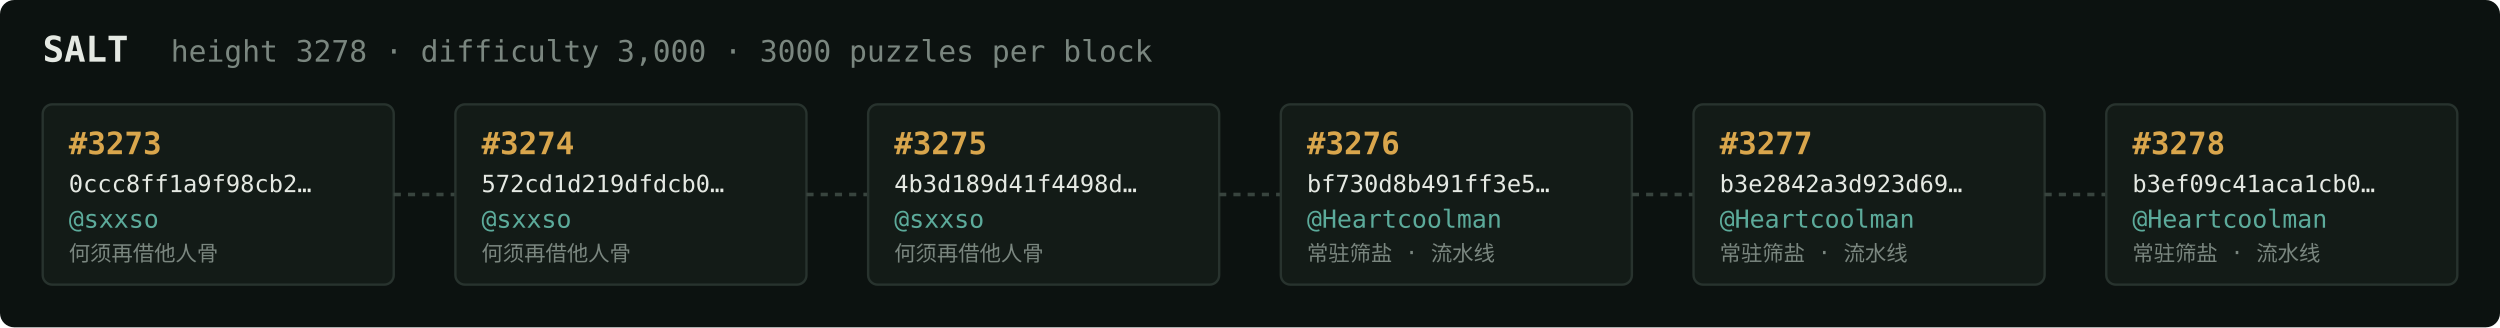
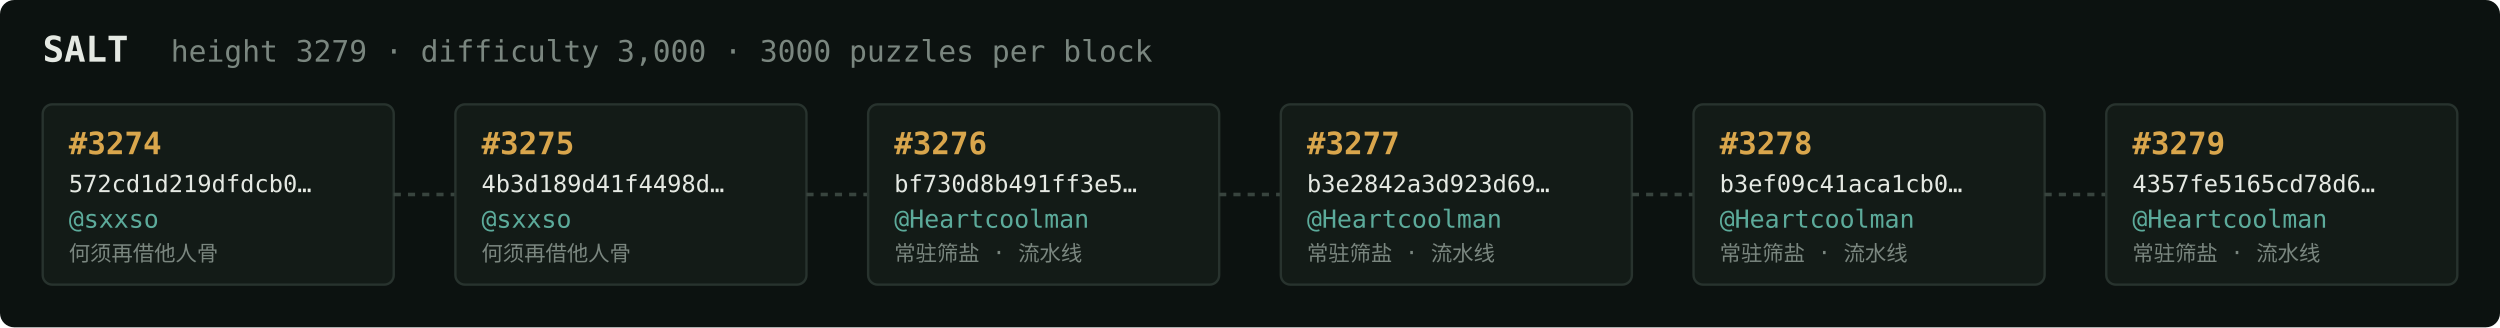
<svg xmlns="http://www.w3.org/2000/svg" width="1054" height="138" viewBox="0 0 1054 138" font-family="ui-monospace,SFMono-Regular,Menlo,monospace">
  <rect fill="#0c1210" width="1054" height="138" rx="6" />
  <text x="18" y="26" fill="#e5e9e3" font-size="15" font-weight="700">SALT</text>
-   <text x="72" y="26" fill="#7a867f" font-size="12.5">height 3278 · difficulty 3,000 · 3000 puzzles per block</text>
+   <text x="72" y="26" fill="#7a867f" font-size="12.5">height 3279 · difficulty 3,000 · 3000 puzzles per block</text>
  <rect x="18" y="44" width="148" height="76" rx="4" fill="#131b17" stroke="#28332e" stroke-width="1" />
-   <text x="29" y="65" fill="#d9a64c" font-size="13" font-weight="700">#3273</text>
-   <text x="29" y="81" fill="#e5e9e3" font-size="10">0ccc8ff1a9f98cb2…</text>
+   <text x="29" y="65" fill="#d9a64c" font-size="13" font-weight="700">#3274</text>
+   <text x="29" y="81" fill="#e5e9e3" font-size="10">572cd1d219dfdcb0…</text>
  <text x="29" y="96" fill="#5cab9b" font-size="10.5">@sxxso</text>
  <text x="29" y="110" fill="#7a867f" font-size="9">何须再借他人骨</text>
  <line x1="166" y1="82.0" x2="192" y2="82.0" stroke="#38443e" stroke-width="1.5" stroke-dasharray="3 3" />
  <rect x="192" y="44" width="148" height="76" rx="4" fill="#131b17" stroke="#28332e" stroke-width="1" />
-   <text x="203" y="65" fill="#d9a64c" font-size="13" font-weight="700">#3274</text>
-   <text x="203" y="81" fill="#e5e9e3" font-size="10">572cd1d219dfdcb0…</text>
+   <text x="203" y="65" fill="#d9a64c" font-size="13" font-weight="700">#3275</text>
+   <text x="203" y="81" fill="#e5e9e3" font-size="10">4b3d189d41f4498d…</text>
  <text x="203" y="96" fill="#5cab9b" font-size="10.5">@sxxso</text>
  <text x="203" y="110" fill="#7a867f" font-size="9">何须再借他人骨</text>
  <line x1="340" y1="82.0" x2="366" y2="82.0" stroke="#38443e" stroke-width="1.5" stroke-dasharray="3 3" />
  <rect x="366" y="44" width="148" height="76" rx="4" fill="#131b17" stroke="#28332e" stroke-width="1" />
-   <text x="377" y="65" fill="#d9a64c" font-size="13" font-weight="700">#3275</text>
-   <text x="377" y="81" fill="#e5e9e3" font-size="10">4b3d189d41f4498d…</text>
-   <text x="377" y="96" fill="#5cab9b" font-size="10.5">@sxxso</text>
-   <text x="377" y="110" fill="#7a867f" font-size="9">何须再借他人骨</text>
+   <text x="377" y="65" fill="#d9a64c" font-size="13" font-weight="700">#3276</text>
+   <text x="377" y="81" fill="#e5e9e3" font-size="10">bf730d8b491ff3e5…</text>
+   <text x="377" y="96" fill="#5cab9b" font-size="10.5">@Heartcoolman</text>
+   <text x="377" y="110" fill="#7a867f" font-size="9">常驻筛盐 · 流水线</text>
  <line x1="514" y1="82.0" x2="540" y2="82.0" stroke="#38443e" stroke-width="1.5" stroke-dasharray="3 3" />
  <rect x="540" y="44" width="148" height="76" rx="4" fill="#131b17" stroke="#28332e" stroke-width="1" />
-   <text x="551" y="65" fill="#d9a64c" font-size="13" font-weight="700">#3276</text>
-   <text x="551" y="81" fill="#e5e9e3" font-size="10">bf730d8b491ff3e5…</text>
+   <text x="551" y="65" fill="#d9a64c" font-size="13" font-weight="700">#3277</text>
+   <text x="551" y="81" fill="#e5e9e3" font-size="10">b3e2842a3d923d69…</text>
  <text x="551" y="96" fill="#5cab9b" font-size="10.5">@Heartcoolman</text>
  <text x="551" y="110" fill="#7a867f" font-size="9">常驻筛盐 · 流水线</text>
  <line x1="688" y1="82.0" x2="714" y2="82.0" stroke="#38443e" stroke-width="1.5" stroke-dasharray="3 3" />
  <rect x="714" y="44" width="148" height="76" rx="4" fill="#131b17" stroke="#28332e" stroke-width="1" />
-   <text x="725" y="65" fill="#d9a64c" font-size="13" font-weight="700">#3277</text>
-   <text x="725" y="81" fill="#e5e9e3" font-size="10">b3e2842a3d923d69…</text>
+   <text x="725" y="65" fill="#d9a64c" font-size="13" font-weight="700">#3278</text>
+   <text x="725" y="81" fill="#e5e9e3" font-size="10">b3ef09c41aca1cb0…</text>
  <text x="725" y="96" fill="#5cab9b" font-size="10.5">@Heartcoolman</text>
  <text x="725" y="110" fill="#7a867f" font-size="9">常驻筛盐 · 流水线</text>
  <line x1="862" y1="82.0" x2="888" y2="82.0" stroke="#38443e" stroke-width="1.5" stroke-dasharray="3 3" />
  <rect x="888" y="44" width="148" height="76" rx="4" fill="#131b17" stroke="#28332e" stroke-width="1" />
-   <text x="899" y="65" fill="#d9a64c" font-size="13" font-weight="700">#3278</text>
-   <text x="899" y="81" fill="#e5e9e3" font-size="10">b3ef09c41aca1cb0…</text>
+   <text x="899" y="65" fill="#d9a64c" font-size="13" font-weight="700">#3279</text>
+   <text x="899" y="81" fill="#e5e9e3" font-size="10">4357fe5165cd78d6…</text>
  <text x="899" y="96" fill="#5cab9b" font-size="10.5">@Heartcoolman</text>
  <text x="899" y="110" fill="#7a867f" font-size="9">常驻筛盐 · 流水线</text>
</svg>
